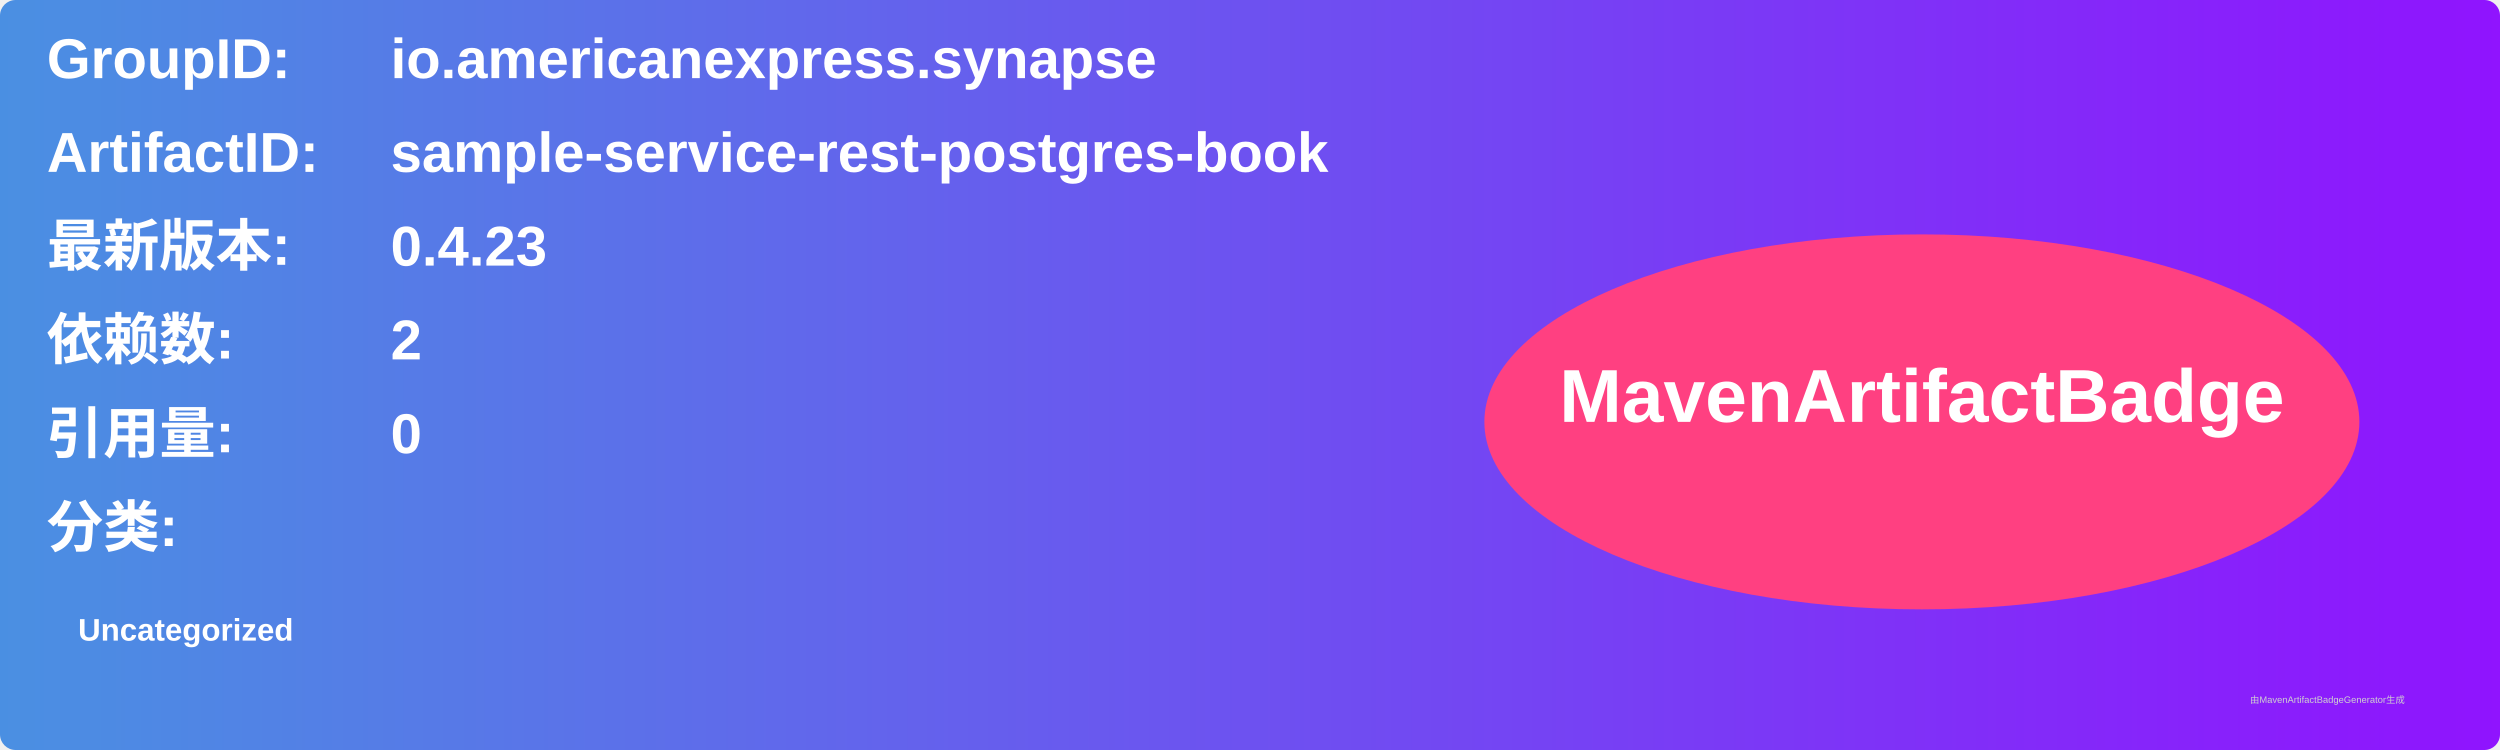
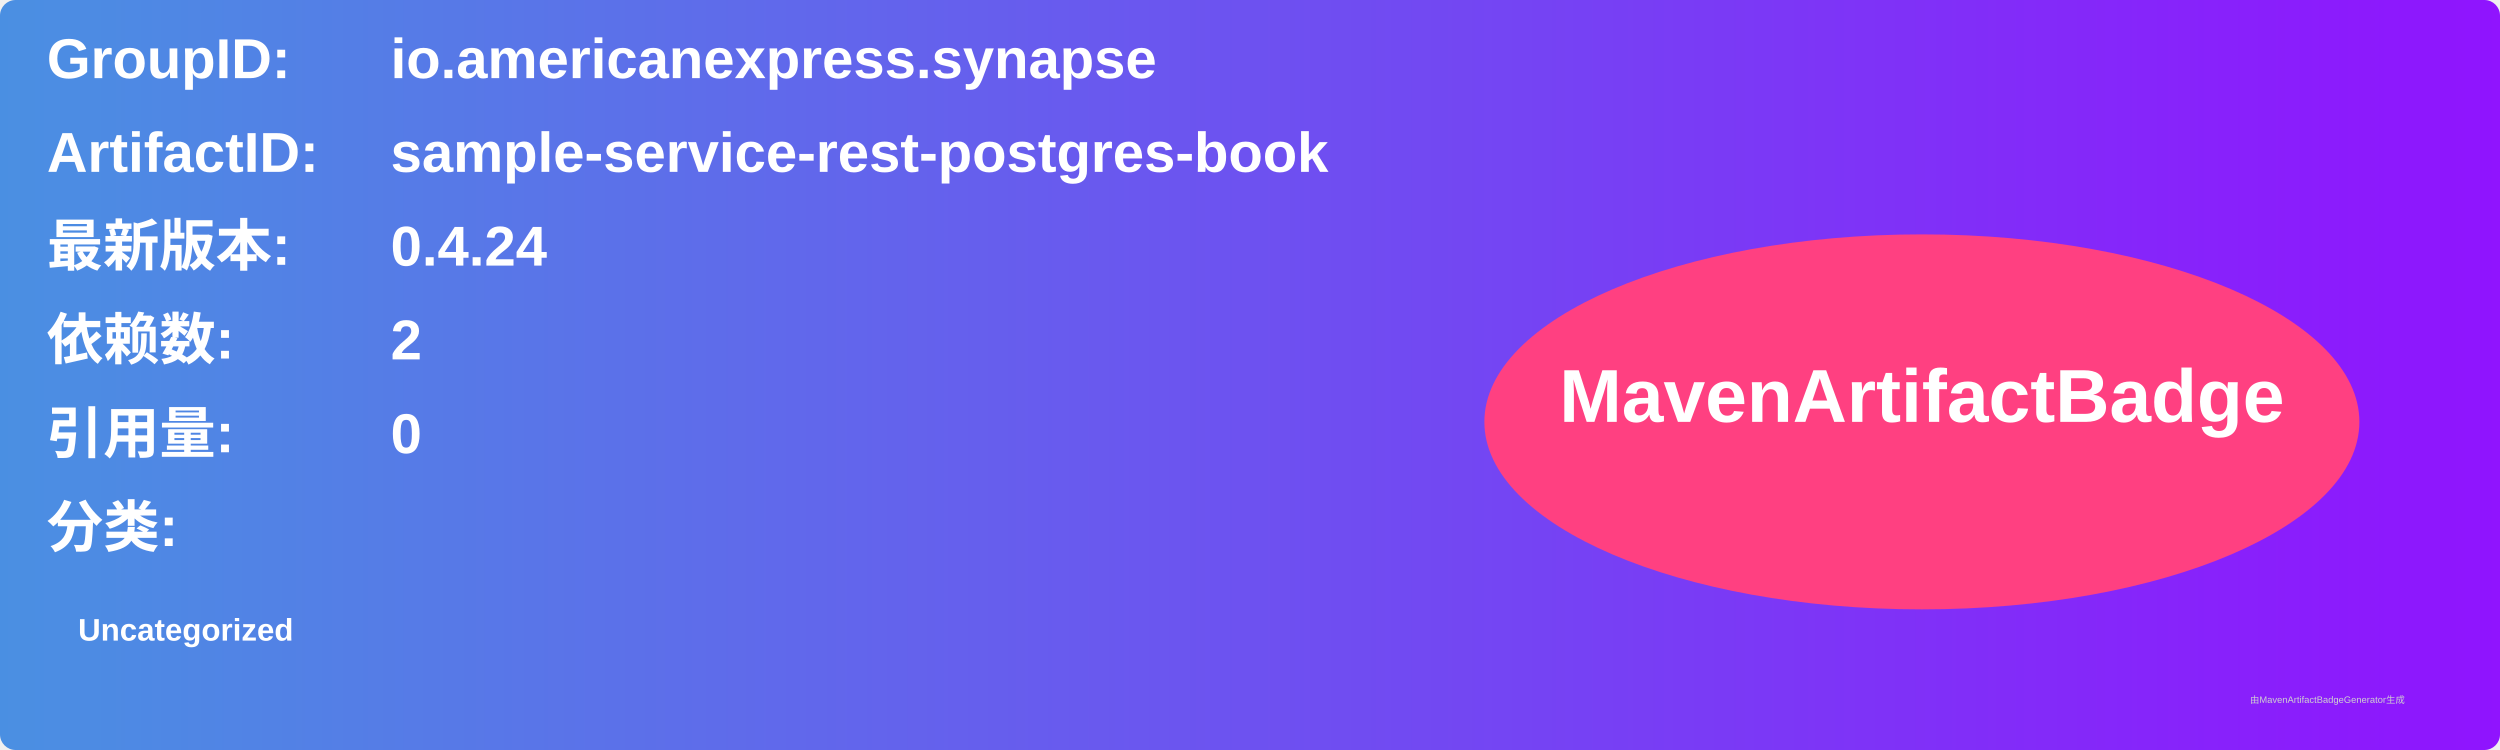
<svg xmlns="http://www.w3.org/2000/svg" width="800" height="240" viewBox="0 0 800 240">
  <linearGradient id="grad" x1="0%" y1="0%" x2="100%" y2="0%">
    <stop offset="0%" stop-color="#4a90e2" />
    <stop offset="100%" stop-color="#9013fe" />
  </linearGradient>
  <rect width="100%" height="100%" rx="5" ry="5" fill="url(#grad)" />
  <g transform="translate(15, 15)">
    <text x="0" y="10" font-family="Arial" font-size="18" fill="white" font-weight="bold" width="260">GroupID:</text>
    <text x="110" y="10" font-family="Arial" font-size="18" fill="white" font-weight="bold" width="460">io.americanexpress.synapse</text>
    <text x="0" y="40" font-family="Arial" font-size="18" fill="white" font-weight="bold" width="260">ArtifactID:</text>
    <text x="110" y="40" font-family="Arial" font-size="18" fill="white" font-weight="bold" width="460">sample-service-rest-postgres-book</text>
    <text x="0" y="70" font-family="Arial" font-size="18" fill="white" font-weight="bold">最新版本:</text>
    <text x="110" y="70" font-family="Arial" font-size="18" fill="white" font-weight="bold">
-       <tspan font-weight="bold">0.4.23</tspan>
+       <tspan font-weight="bold">0.4.24</tspan>
    </text>
    <text x="0" y="100" font-family="Arial" font-size="18" fill="white" font-weight="bold">依赖数: </text>
    <text x="110" y="100" font-family="Arial" font-size="18" fill="white">
      <tspan font-weight="bold">2</tspan>
    </text>
    <text x="0" y="130" font-family="Arial" font-size="18" fill="white" font-weight="bold">引用量: </text>
    <text x="110" y="130" font-family="Arial" font-size="18" fill="white">
      <tspan font-weight="bold">0</tspan>
    </text>
    <text x="0" y="160" font-family="Arial" font-size="18" fill="white" font-weight="bold">分类:</text>
    <text x="10" y="190" font-family="Arial" font-size="10" fill="white">
      <tspan font-weight="bold">Uncategorized</tspan>
    </text>
    <ellipse cx="600" cy="120" rx="140" ry="60" fill="#ff4081" />
    <text x="600" y="120" text-anchor="middle" font-family="Arial" font-size="24" fill="white" font-weight="bold">MavenArtifactBadge</text>
  </g>
  <text x="720" y="225" font-family="Arial" font-size="3" fill="#d0d0d0">由MavenArtifactBadgeGenerator生成</text>
</svg>
